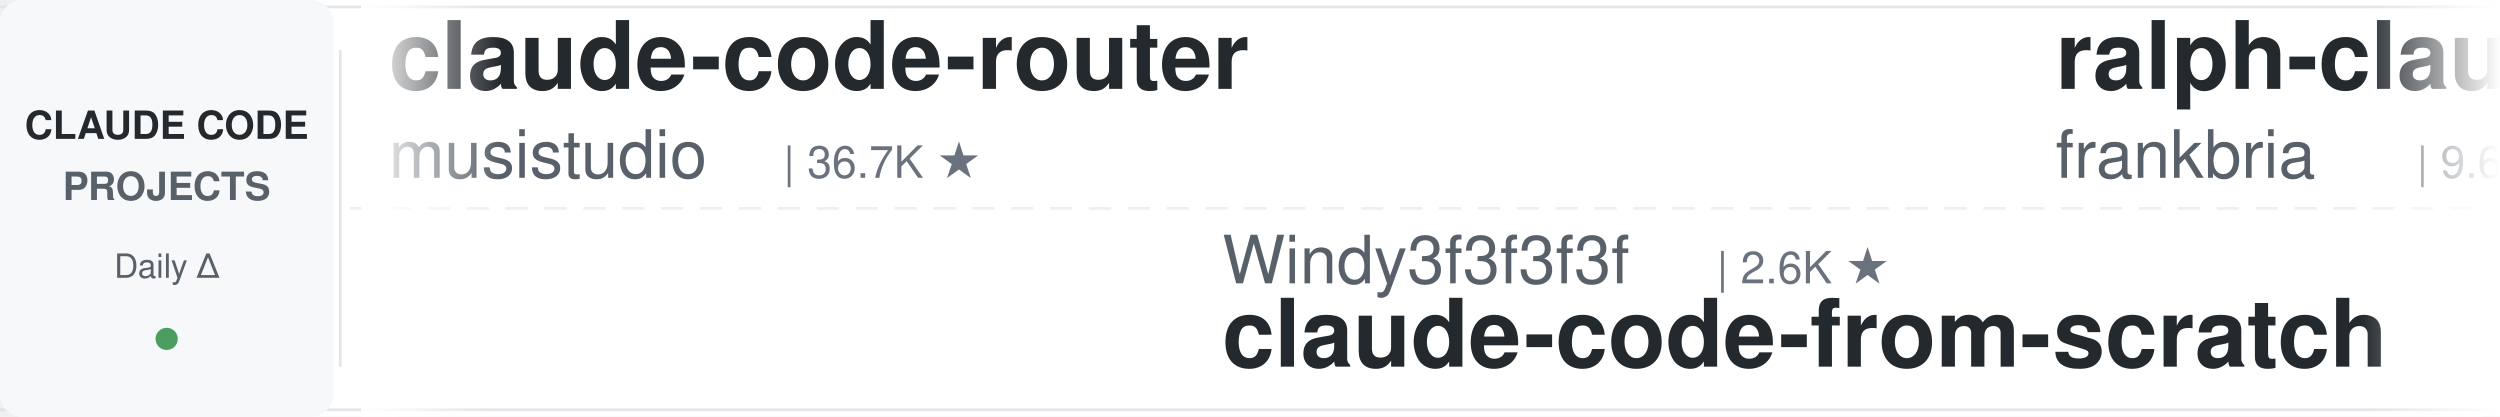
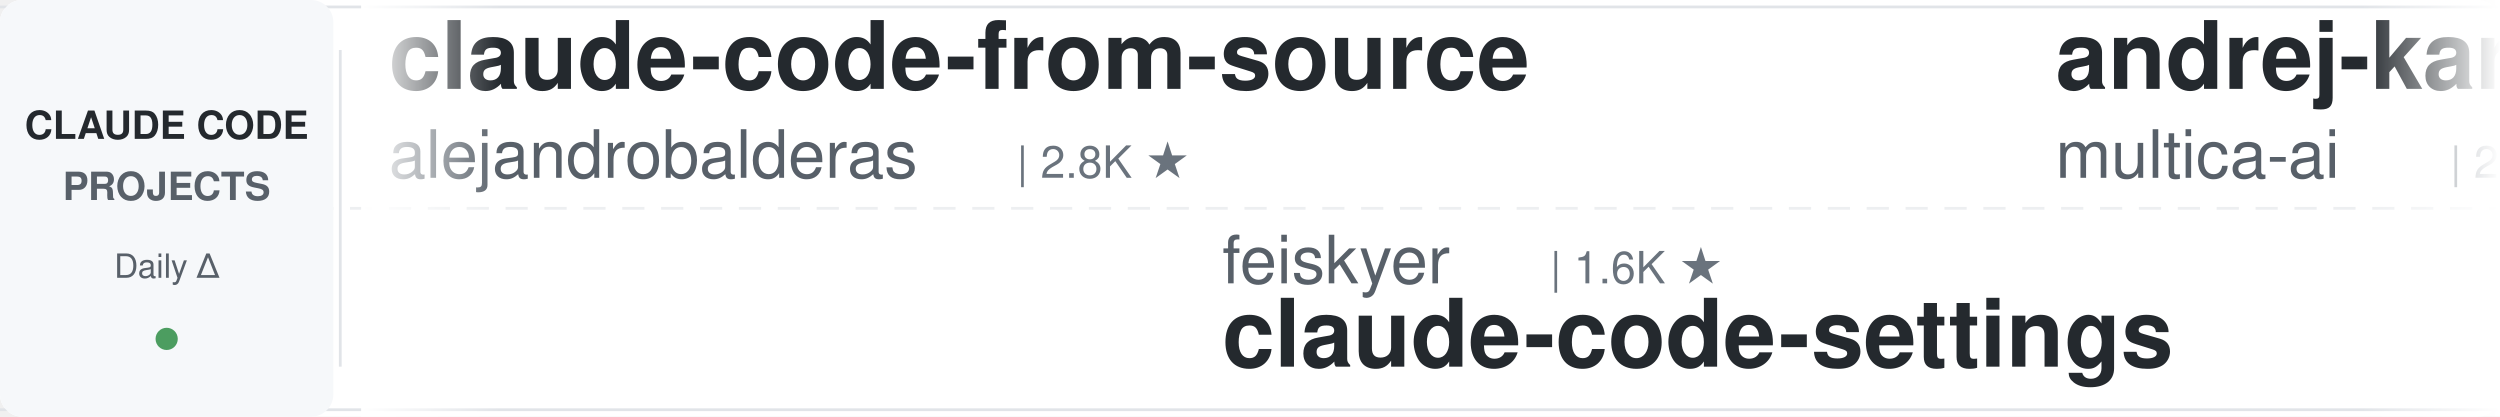
<svg xmlns="http://www.w3.org/2000/svg" width="900" height="150">
  <defs>
    <linearGradient id="leftFade" x1="0%" y1="0%" x2="100%" y2="0%">
      <stop offset="0%" style="stop-color:#ffffff;stop-opacity:1" />
      <stop offset="100%" style="stop-color:#ffffff;stop-opacity:0" />
    </linearGradient>
    <linearGradient id="rightFade" x1="0%" y1="0%" x2="100%" y2="0%">
      <stop offset="0%" style="stop-color:#ffffff;stop-opacity:0" />
      <stop offset="100%" style="stop-color:#ffffff;stop-opacity:1" />
    </linearGradient>
  </defs>
  <rect width="900" height="150" fill="#ffffff" rx="8" />
  <rect x="0" y="2" width="900" height="1" fill="#e1e4e8" />
  <rect x="0" y="147" width="900" height="1" fill="#e1e4e8" />
  <line x1="0" y1="75" x2="900" y2="75" stroke="#e1e4e8" stroke-width="1" stroke-dasharray="8 6" opacity="0.6" />
  <rect x="0" y="0" width="120" height="150" fill="#f6f8fa" rx="8" />
  <text x="60" y="50" font-family="-apple-system, BlinkMacSystemFont, 'Segoe UI', Helvetica, Arial, sans-serif" font-size="14" font-weight="600" fill="#24292e" text-anchor="middle">CLAUDE CODE</text>
  <text x="60" y="72" font-family="-apple-system, BlinkMacSystemFont, 'Segoe UI', Helvetica, Arial, sans-serif" font-size="14" font-weight="600" fill="#586069" text-anchor="middle">PROJECTS</text>
  <text x="60" y="100" font-family="-apple-system, BlinkMacSystemFont, 'Segoe UI', Helvetica, Arial, sans-serif" font-size="12" font-weight="500" fill="#586069" text-anchor="middle">Daily Δ</text>
  <circle cx="60" cy="122" r="4" fill="#22863a" opacity="0.8" />
  <rect x="122" y="18" width="1" height="114" fill="#e1e4e8" />
  <clipPath id="tickerClip">
    <rect x="130" y="0" width="770" height="150" />
  </clipPath>
  <g clip-path="url(#tickerClip)">
    <g id="tickerItems">
      <animateTransform attributeName="transform" attributeType="XML" type="translate" from="0 0" to="-3000 0" dur="54s" repeatCount="indefinite" />
      <g transform="translate(0, 0)">
-         <text x="140" y="32" font-family="-apple-system, BlinkMacSystemFont, 'Segoe UI', Helvetica, Arial, sans-serif" font-size="34" font-weight="600" fill="#24292e">claude-code-router</text>
-         <text x="140" y="64" font-family="-apple-system, BlinkMacSystemFont, 'Segoe UI', Helvetica, Arial, sans-serif" font-size="24" font-weight="400" fill="#586069">musistudio</text>
-         <text x="282" y="64" font-family="-apple-system, BlinkMacSystemFont, 'Segoe UI', Helvetica, Arial, sans-serif" font-size="16" font-weight="500" fill="#6a737d">| 36.7K ★</text>
+         <text x="140" y="32" font-family="-apple-system, BlinkMacSystemFont, 'Segoe UI', Helvetica, Arial, sans-serif" font-size="34" font-weight="600" fill="#24292e">claude-code-from-source</text>
+         <text x="140" y="64" font-family="-apple-system, BlinkMacSystemFont, 'Segoe UI', Helvetica, Arial, sans-serif" font-size="24" font-weight="400" fill="#586069">alejandrobalderas</text>
+         <text x="366" y="64" font-family="-apple-system, BlinkMacSystemFont, 'Segoe UI', Helvetica, Arial, sans-serif" font-size="16" font-weight="500" fill="#6a737d">| 2.8K ★</text>
      </g>
      <g transform="translate(300, 0)">
-         <text x="140" y="102" font-family="-apple-system, BlinkMacSystemFont, 'Segoe UI', Helvetica, Arial, sans-serif" font-size="24" font-weight="400" fill="#586069">Windy3f3f3f3f</text>
-         <text x="318" y="102" font-family="-apple-system, BlinkMacSystemFont, 'Segoe UI', Helvetica, Arial, sans-serif" font-size="16" font-weight="500" fill="#6a737d">| 2.6K ★</text>
-         <text x="140" y="132" font-family="-apple-system, BlinkMacSystemFont, 'Segoe UI', Helvetica, Arial, sans-serif" font-size="34" font-weight="600" fill="#24292e">claude-code-from-scratch</text>
+         <text x="140" y="102" font-family="-apple-system, BlinkMacSystemFont, 'Segoe UI', Helvetica, Arial, sans-serif" font-size="24" font-weight="400" fill="#586069">feiskyer</text>
+         <text x="258" y="102" font-family="-apple-system, BlinkMacSystemFont, 'Segoe UI', Helvetica, Arial, sans-serif" font-size="16" font-weight="500" fill="#6a737d">| 1.6K ★</text>
+         <text x="140" y="132" font-family="-apple-system, BlinkMacSystemFont, 'Segoe UI', Helvetica, Arial, sans-serif" font-size="34" font-weight="600" fill="#24292e">claude-code-settings</text>
      </g>
      <g transform="translate(600, 0)">
-         <text x="140" y="32" font-family="-apple-system, BlinkMacSystemFont, 'Segoe UI', Helvetica, Arial, sans-serif" font-size="34" font-weight="600" fill="#24292e">ralph-claude-code</text>
-         <text x="140" y="64" font-family="-apple-system, BlinkMacSystemFont, 'Segoe UI', Helvetica, Arial, sans-serif" font-size="24" font-weight="400" fill="#586069">frankbria</text>
-         <text x="270" y="64" font-family="-apple-system, BlinkMacSystemFont, 'Segoe UI', Helvetica, Arial, sans-serif" font-size="16" font-weight="500" fill="#6a737d">| 9.6K ★</text>
+         <text x="140" y="32" font-family="-apple-system, BlinkMacSystemFont, 'Segoe UI', Helvetica, Arial, sans-serif" font-size="34" font-weight="600" fill="#24292e">andrej-karpathy-skills</text>
+         <text x="140" y="64" font-family="-apple-system, BlinkMacSystemFont, 'Segoe UI', Helvetica, Arial, sans-serif" font-size="24" font-weight="400" fill="#586069">multica-ai</text>
+         <text x="282" y="64" font-family="-apple-system, BlinkMacSystemFont, 'Segoe UI', Helvetica, Arial, sans-serif" font-size="16" font-weight="500" fill="#6a737d">| 203.2K ★</text>
      </g>
      <g transform="translate(900, 0)">
-         <text x="140" y="102" font-family="-apple-system, BlinkMacSystemFont, 'Segoe UI', Helvetica, Arial, sans-serif" font-size="24" font-weight="400" fill="#586069">luyao618</text>
-         <text x="258" y="102" font-family="-apple-system, BlinkMacSystemFont, 'Segoe UI', Helvetica, Arial, sans-serif" font-size="16" font-weight="500" fill="#6a737d">| 1.7K ★</text>
-         <text x="140" y="132" font-family="-apple-system, BlinkMacSystemFont, 'Segoe UI', Helvetica, Arial, sans-serif" font-size="34" font-weight="600" fill="#24292e">Claude-Code-Source-Study</text>
+         <text x="140" y="102" font-family="-apple-system, BlinkMacSystemFont, 'Segoe UI', Helvetica, Arial, sans-serif" font-size="24" font-weight="400" fill="#586069">affaan-m</text>
+         <text x="258" y="102" font-family="-apple-system, BlinkMacSystemFont, 'Segoe UI', Helvetica, Arial, sans-serif" font-size="16" font-weight="500" fill="#6a737d">| 240.6K ★</text>
+         <text x="140" y="132" font-family="-apple-system, BlinkMacSystemFont, 'Segoe UI', Helvetica, Arial, sans-serif" font-size="34" font-weight="600" fill="#24292e">ECC</text>
      </g>
      <g transform="translate(1200, 0)">
-         <text x="140" y="32" font-family="-apple-system, BlinkMacSystemFont, 'Segoe UI', Helvetica, Arial, sans-serif" font-size="34" font-weight="600" fill="#24292e">claude-code-my-workflow</text>
-         <text x="140" y="64" font-family="-apple-system, BlinkMacSystemFont, 'Segoe UI', Helvetica, Arial, sans-serif" font-size="24" font-weight="400" fill="#586069">pedrohcgs</text>
-         <text x="270" y="64" font-family="-apple-system, BlinkMacSystemFont, 'Segoe UI', Helvetica, Arial, sans-serif" font-size="16" font-weight="500" fill="#6a737d">| 1.5K ★</text>
+         <text x="140" y="32" font-family="-apple-system, BlinkMacSystemFont, 'Segoe UI', Helvetica, Arial, sans-serif" font-size="34" font-weight="600" fill="#24292e">everything-claude-code</text>
+         <text x="140" y="64" font-family="-apple-system, BlinkMacSystemFont, 'Segoe UI', Helvetica, Arial, sans-serif" font-size="24" font-weight="400" fill="#586069">WorldFlowAI</text>
+         <text x="294" y="64" font-family="-apple-system, BlinkMacSystemFont, 'Segoe UI', Helvetica, Arial, sans-serif" font-size="16" font-weight="500" fill="#6a737d">| 1.3K ★</text>
      </g>
      <g transform="translate(1500, 0)">
-         <text x="140" y="102" font-family="-apple-system, BlinkMacSystemFont, 'Segoe UI', Helvetica, Arial, sans-serif" font-size="24" font-weight="400" fill="#586069">jqueryscript</text>
-         <text x="306" y="102" font-family="-apple-system, BlinkMacSystemFont, 'Segoe UI', Helvetica, Arial, sans-serif" font-size="16" font-weight="500" fill="#6a737d">| 501 ★</text>
-         <text x="140" y="132" font-family="-apple-system, BlinkMacSystemFont, 'Segoe UI', Helvetica, Arial, sans-serif" font-size="34" font-weight="600" fill="#24292e">awesome-claude-code</text>
+         <text x="140" y="102" font-family="-apple-system, BlinkMacSystemFont, 'Segoe UI', Helvetica, Arial, sans-serif" font-size="24" font-weight="400" fill="#586069">Piebald-AI</text>
+         <text x="282" y="102" font-family="-apple-system, BlinkMacSystemFont, 'Segoe UI', Helvetica, Arial, sans-serif" font-size="16" font-weight="500" fill="#6a737d">| 12.3K ★</text>
+         <text x="140" y="132" font-family="-apple-system, BlinkMacSystemFont, 'Segoe UI', Helvetica, Arial, sans-serif" font-size="34" font-weight="600" fill="#24292e">claude-code-system-promp...</text>
      </g>
      <g transform="translate(1800, 0)">
-         <text x="140" y="32" font-family="-apple-system, BlinkMacSystemFont, 'Segoe UI', Helvetica, Arial, sans-serif" font-size="34" font-weight="600" fill="#24292e">claude-code-hub</text>
-         <text x="140" y="64" font-family="-apple-system, BlinkMacSystemFont, 'Segoe UI', Helvetica, Arial, sans-serif" font-size="24" font-weight="400" fill="#586069">ding113</text>
-         <text x="246" y="64" font-family="-apple-system, BlinkMacSystemFont, 'Segoe UI', Helvetica, Arial, sans-serif" font-size="16" font-weight="500" fill="#6a737d">| 3.3K ★</text>
+         <text x="140" y="32" font-family="-apple-system, BlinkMacSystemFont, 'Segoe UI', Helvetica, Arial, sans-serif" font-size="34" font-weight="600" fill="#24292e">claude-code-analysis</text>
+         <text x="140" y="64" font-family="-apple-system, BlinkMacSystemFont, 'Segoe UI', Helvetica, Arial, sans-serif" font-size="24" font-weight="400" fill="#586069">liuup</text>
+         <text x="222" y="64" font-family="-apple-system, BlinkMacSystemFont, 'Segoe UI', Helvetica, Arial, sans-serif" font-size="16" font-weight="500" fill="#6a737d">| 3.8K ★</text>
      </g>
      <g transform="translate(2100, 0)">
-         <text x="140" y="102" font-family="-apple-system, BlinkMacSystemFont, 'Segoe UI', Helvetica, Arial, sans-serif" font-size="24" font-weight="400" fill="#586069">Yeachan-Heo</text>
-         <text x="294" y="102" font-family="-apple-system, BlinkMacSystemFont, 'Segoe UI', Helvetica, Arial, sans-serif" font-size="16" font-weight="500" fill="#6a737d">| 38.6K ★</text>
-         <text x="140" y="132" font-family="-apple-system, BlinkMacSystemFont, 'Segoe UI', Helvetica, Arial, sans-serif" font-size="34" font-weight="600" fill="#24292e">oh-my-claudecode</text>
+         <text x="140" y="102" font-family="-apple-system, BlinkMacSystemFont, 'Segoe UI', Helvetica, Arial, sans-serif" font-size="24" font-weight="400" fill="#586069">RichardAtCT</text>
+         <text x="294" y="102" font-family="-apple-system, BlinkMacSystemFont, 'Segoe UI', Helvetica, Arial, sans-serif" font-size="16" font-weight="500" fill="#6a737d">| 2.8K ★</text>
+         <text x="140" y="132" font-family="-apple-system, BlinkMacSystemFont, 'Segoe UI', Helvetica, Arial, sans-serif" font-size="34" font-weight="600" fill="#24292e">claude-code-telegram</text>
      </g>
      <g transform="translate(2400, 0)">
        <text x="140" y="32" font-family="-apple-system, BlinkMacSystemFont, 'Segoe UI', Helvetica, Arial, sans-serif" font-size="34" font-weight="600" fill="#24292e">claude-code-proxy</text>
        <text x="140" y="64" font-family="-apple-system, BlinkMacSystemFont, 'Segoe UI', Helvetica, Arial, sans-serif" font-size="24" font-weight="400" fill="#586069">fuergaosi233</text>
        <text x="306" y="64" font-family="-apple-system, BlinkMacSystemFont, 'Segoe UI', Helvetica, Arial, sans-serif" font-size="16" font-weight="500" fill="#6a737d">| 2.8K ★</text>
      </g>
      <g transform="translate(2700, 0)">
-         <text x="140" y="102" font-family="-apple-system, BlinkMacSystemFont, 'Segoe UI', Helvetica, Arial, sans-serif" font-size="24" font-weight="400" fill="#586069">wanshuiyin</text>
-         <text x="282" y="102" font-family="-apple-system, BlinkMacSystemFont, 'Segoe UI', Helvetica, Arial, sans-serif" font-size="16" font-weight="500" fill="#6a737d">| 14.8K ★</text>
-         <text x="140" y="132" font-family="-apple-system, BlinkMacSystemFont, 'Segoe UI', Helvetica, Arial, sans-serif" font-size="34" font-weight="600" fill="#24292e">Auto-claude-code-researc...</text>
+         <text x="140" y="102" font-family="-apple-system, BlinkMacSystemFont, 'Segoe UI', Helvetica, Arial, sans-serif" font-size="24" font-weight="400" fill="#586069">ding113</text>
+         <text x="246" y="102" font-family="-apple-system, BlinkMacSystemFont, 'Segoe UI', Helvetica, Arial, sans-serif" font-size="16" font-weight="500" fill="#6a737d">| 3.3K ★</text>
+         <text x="140" y="132" font-family="-apple-system, BlinkMacSystemFont, 'Segoe UI', Helvetica, Arial, sans-serif" font-size="34" font-weight="600" fill="#24292e">claude-code-hub</text>
      </g>
      <g transform="translate(3000, 0)">
-         <text x="140" y="32" font-family="-apple-system, BlinkMacSystemFont, 'Segoe UI', Helvetica, Arial, sans-serif" font-size="34" font-weight="600" fill="#24292e">claude-code-router</text>
-         <text x="140" y="64" font-family="-apple-system, BlinkMacSystemFont, 'Segoe UI', Helvetica, Arial, sans-serif" font-size="24" font-weight="400" fill="#586069">musistudio</text>
-         <text x="282" y="64" font-family="-apple-system, BlinkMacSystemFont, 'Segoe UI', Helvetica, Arial, sans-serif" font-size="16" font-weight="500" fill="#6a737d">| 36.7K ★</text>
+         <text x="140" y="32" font-family="-apple-system, BlinkMacSystemFont, 'Segoe UI', Helvetica, Arial, sans-serif" font-size="34" font-weight="600" fill="#24292e">claude-code-from-source</text>
+         <text x="140" y="64" font-family="-apple-system, BlinkMacSystemFont, 'Segoe UI', Helvetica, Arial, sans-serif" font-size="24" font-weight="400" fill="#586069">alejandrobalderas</text>
+         <text x="366" y="64" font-family="-apple-system, BlinkMacSystemFont, 'Segoe UI', Helvetica, Arial, sans-serif" font-size="16" font-weight="500" fill="#6a737d">| 2.8K ★</text>
      </g>
      <g transform="translate(3300, 0)">
-         <text x="140" y="102" font-family="-apple-system, BlinkMacSystemFont, 'Segoe UI', Helvetica, Arial, sans-serif" font-size="24" font-weight="400" fill="#586069">Windy3f3f3f3f</text>
-         <text x="318" y="102" font-family="-apple-system, BlinkMacSystemFont, 'Segoe UI', Helvetica, Arial, sans-serif" font-size="16" font-weight="500" fill="#6a737d">| 2.6K ★</text>
-         <text x="140" y="132" font-family="-apple-system, BlinkMacSystemFont, 'Segoe UI', Helvetica, Arial, sans-serif" font-size="34" font-weight="600" fill="#24292e">claude-code-from-scratch</text>
+         <text x="140" y="102" font-family="-apple-system, BlinkMacSystemFont, 'Segoe UI', Helvetica, Arial, sans-serif" font-size="24" font-weight="400" fill="#586069">feiskyer</text>
+         <text x="258" y="102" font-family="-apple-system, BlinkMacSystemFont, 'Segoe UI', Helvetica, Arial, sans-serif" font-size="16" font-weight="500" fill="#6a737d">| 1.6K ★</text>
+         <text x="140" y="132" font-family="-apple-system, BlinkMacSystemFont, 'Segoe UI', Helvetica, Arial, sans-serif" font-size="34" font-weight="600" fill="#24292e">claude-code-settings</text>
      </g>
      <g transform="translate(3600, 0)">
-         <text x="140" y="32" font-family="-apple-system, BlinkMacSystemFont, 'Segoe UI', Helvetica, Arial, sans-serif" font-size="34" font-weight="600" fill="#24292e">ralph-claude-code</text>
-         <text x="140" y="64" font-family="-apple-system, BlinkMacSystemFont, 'Segoe UI', Helvetica, Arial, sans-serif" font-size="24" font-weight="400" fill="#586069">frankbria</text>
-         <text x="270" y="64" font-family="-apple-system, BlinkMacSystemFont, 'Segoe UI', Helvetica, Arial, sans-serif" font-size="16" font-weight="500" fill="#6a737d">| 9.6K ★</text>
+         <text x="140" y="32" font-family="-apple-system, BlinkMacSystemFont, 'Segoe UI', Helvetica, Arial, sans-serif" font-size="34" font-weight="600" fill="#24292e">andrej-karpathy-skills</text>
+         <text x="140" y="64" font-family="-apple-system, BlinkMacSystemFont, 'Segoe UI', Helvetica, Arial, sans-serif" font-size="24" font-weight="400" fill="#586069">multica-ai</text>
+         <text x="282" y="64" font-family="-apple-system, BlinkMacSystemFont, 'Segoe UI', Helvetica, Arial, sans-serif" font-size="16" font-weight="500" fill="#6a737d">| 203.2K ★</text>
      </g>
      <g transform="translate(3900, 0)">
-         <text x="140" y="102" font-family="-apple-system, BlinkMacSystemFont, 'Segoe UI', Helvetica, Arial, sans-serif" font-size="24" font-weight="400" fill="#586069">luyao618</text>
-         <text x="258" y="102" font-family="-apple-system, BlinkMacSystemFont, 'Segoe UI', Helvetica, Arial, sans-serif" font-size="16" font-weight="500" fill="#6a737d">| 1.7K ★</text>
-         <text x="140" y="132" font-family="-apple-system, BlinkMacSystemFont, 'Segoe UI', Helvetica, Arial, sans-serif" font-size="34" font-weight="600" fill="#24292e">Claude-Code-Source-Study</text>
+         <text x="140" y="102" font-family="-apple-system, BlinkMacSystemFont, 'Segoe UI', Helvetica, Arial, sans-serif" font-size="24" font-weight="400" fill="#586069">affaan-m</text>
+         <text x="258" y="102" font-family="-apple-system, BlinkMacSystemFont, 'Segoe UI', Helvetica, Arial, sans-serif" font-size="16" font-weight="500" fill="#6a737d">| 240.6K ★</text>
+         <text x="140" y="132" font-family="-apple-system, BlinkMacSystemFont, 'Segoe UI', Helvetica, Arial, sans-serif" font-size="34" font-weight="600" fill="#24292e">ECC</text>
      </g>
    </g>
  </g>
  <rect x="130" y="0" width="50" height="150" fill="url(#leftFade)" />
  <rect x="850" y="0" width="50" height="150" fill="url(#rightFade)" />
</svg>
